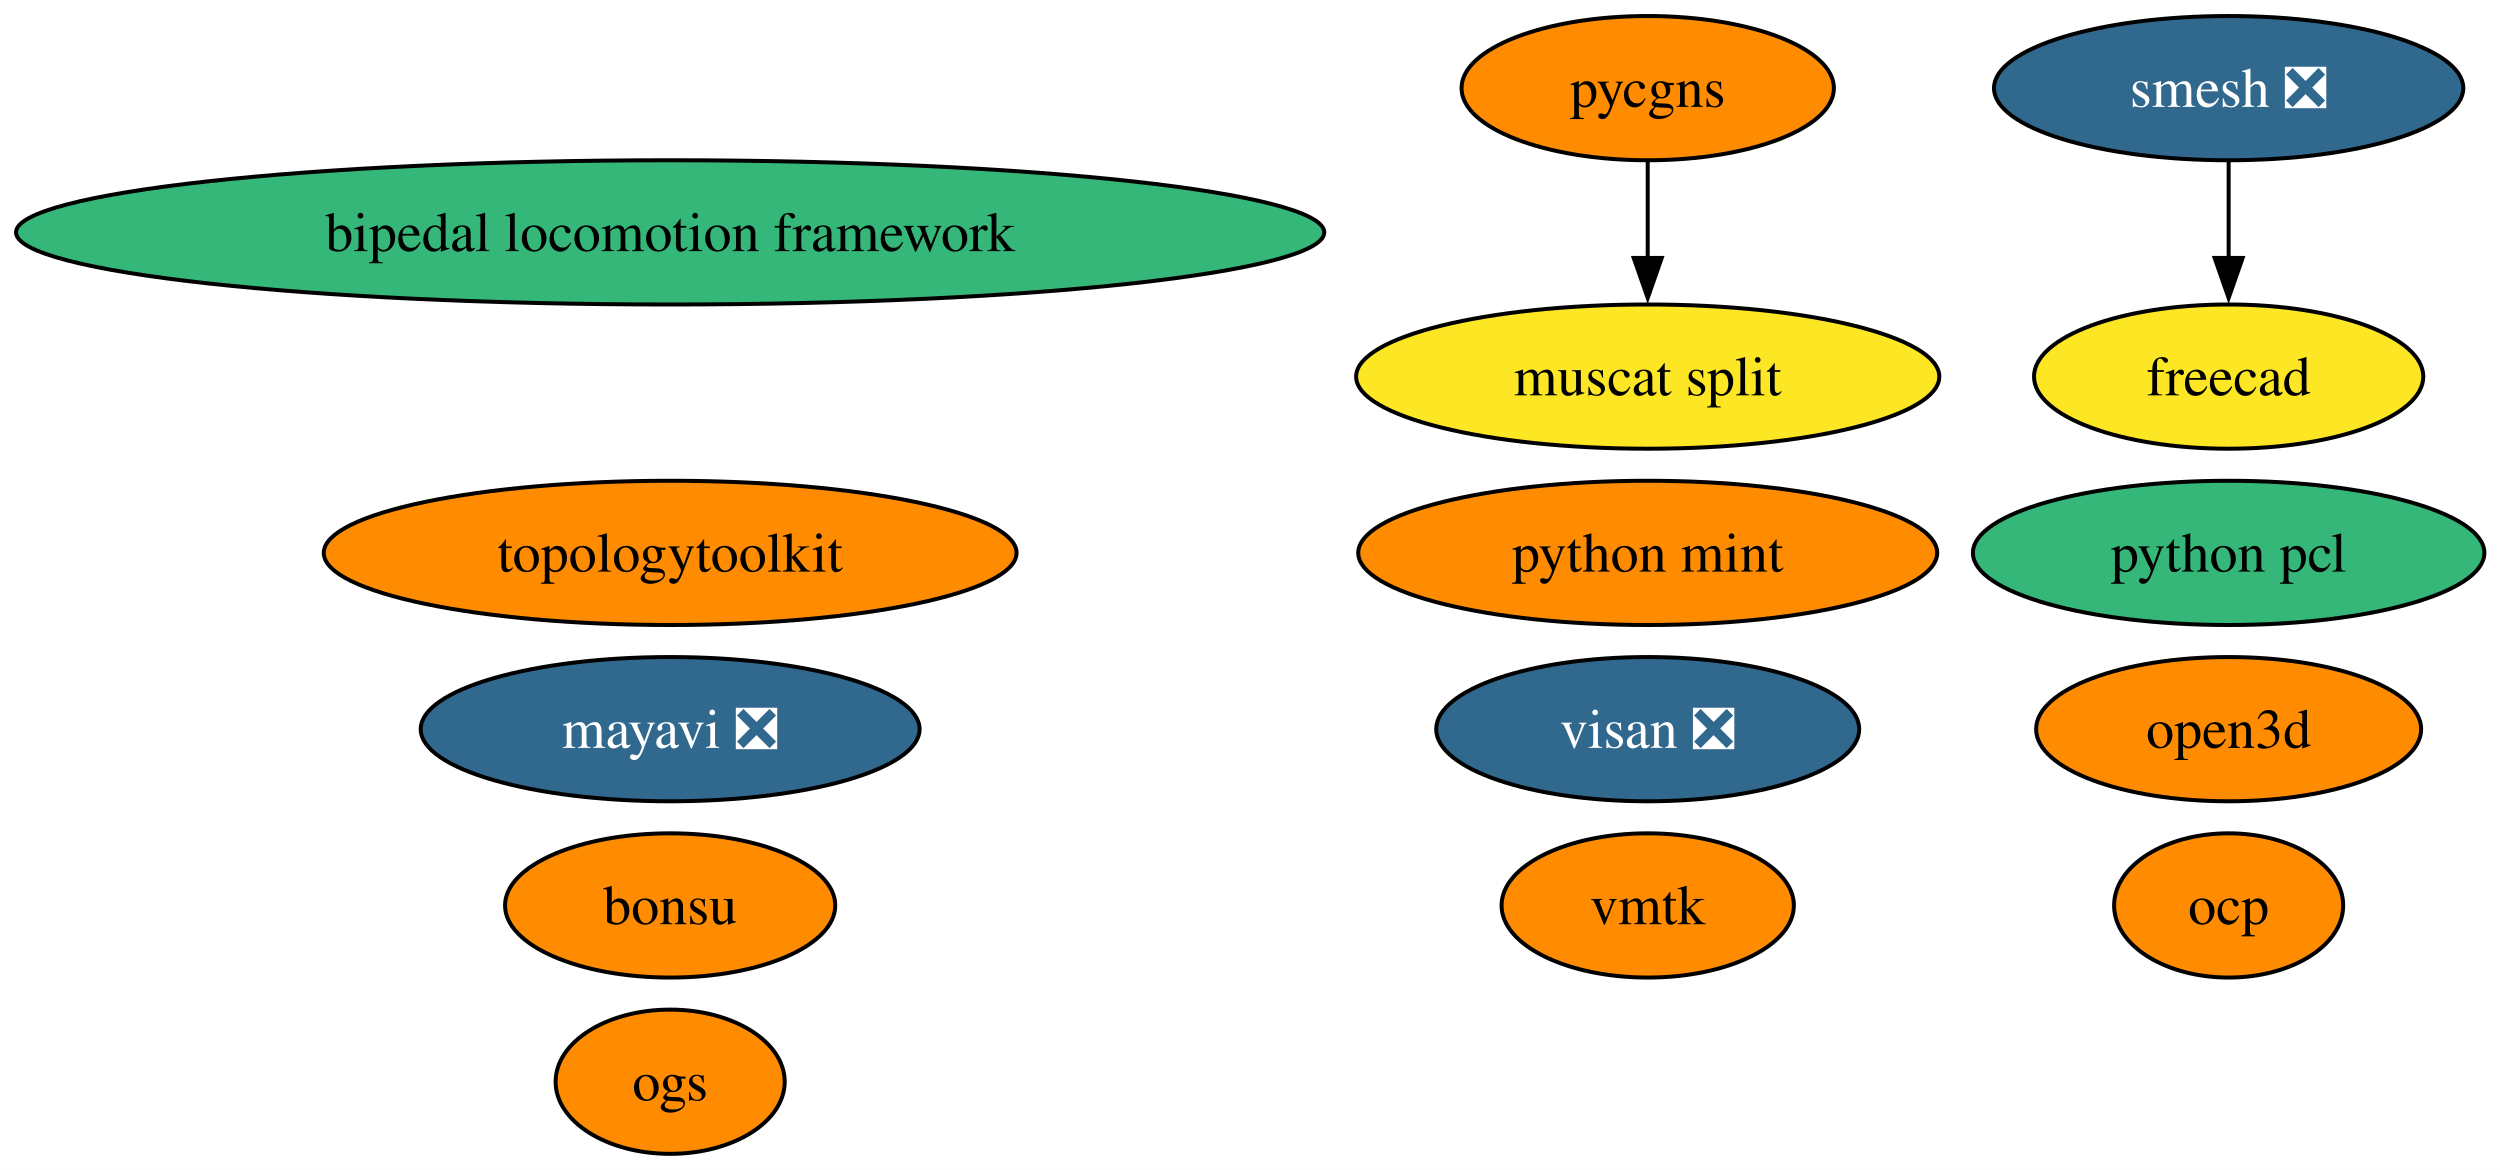
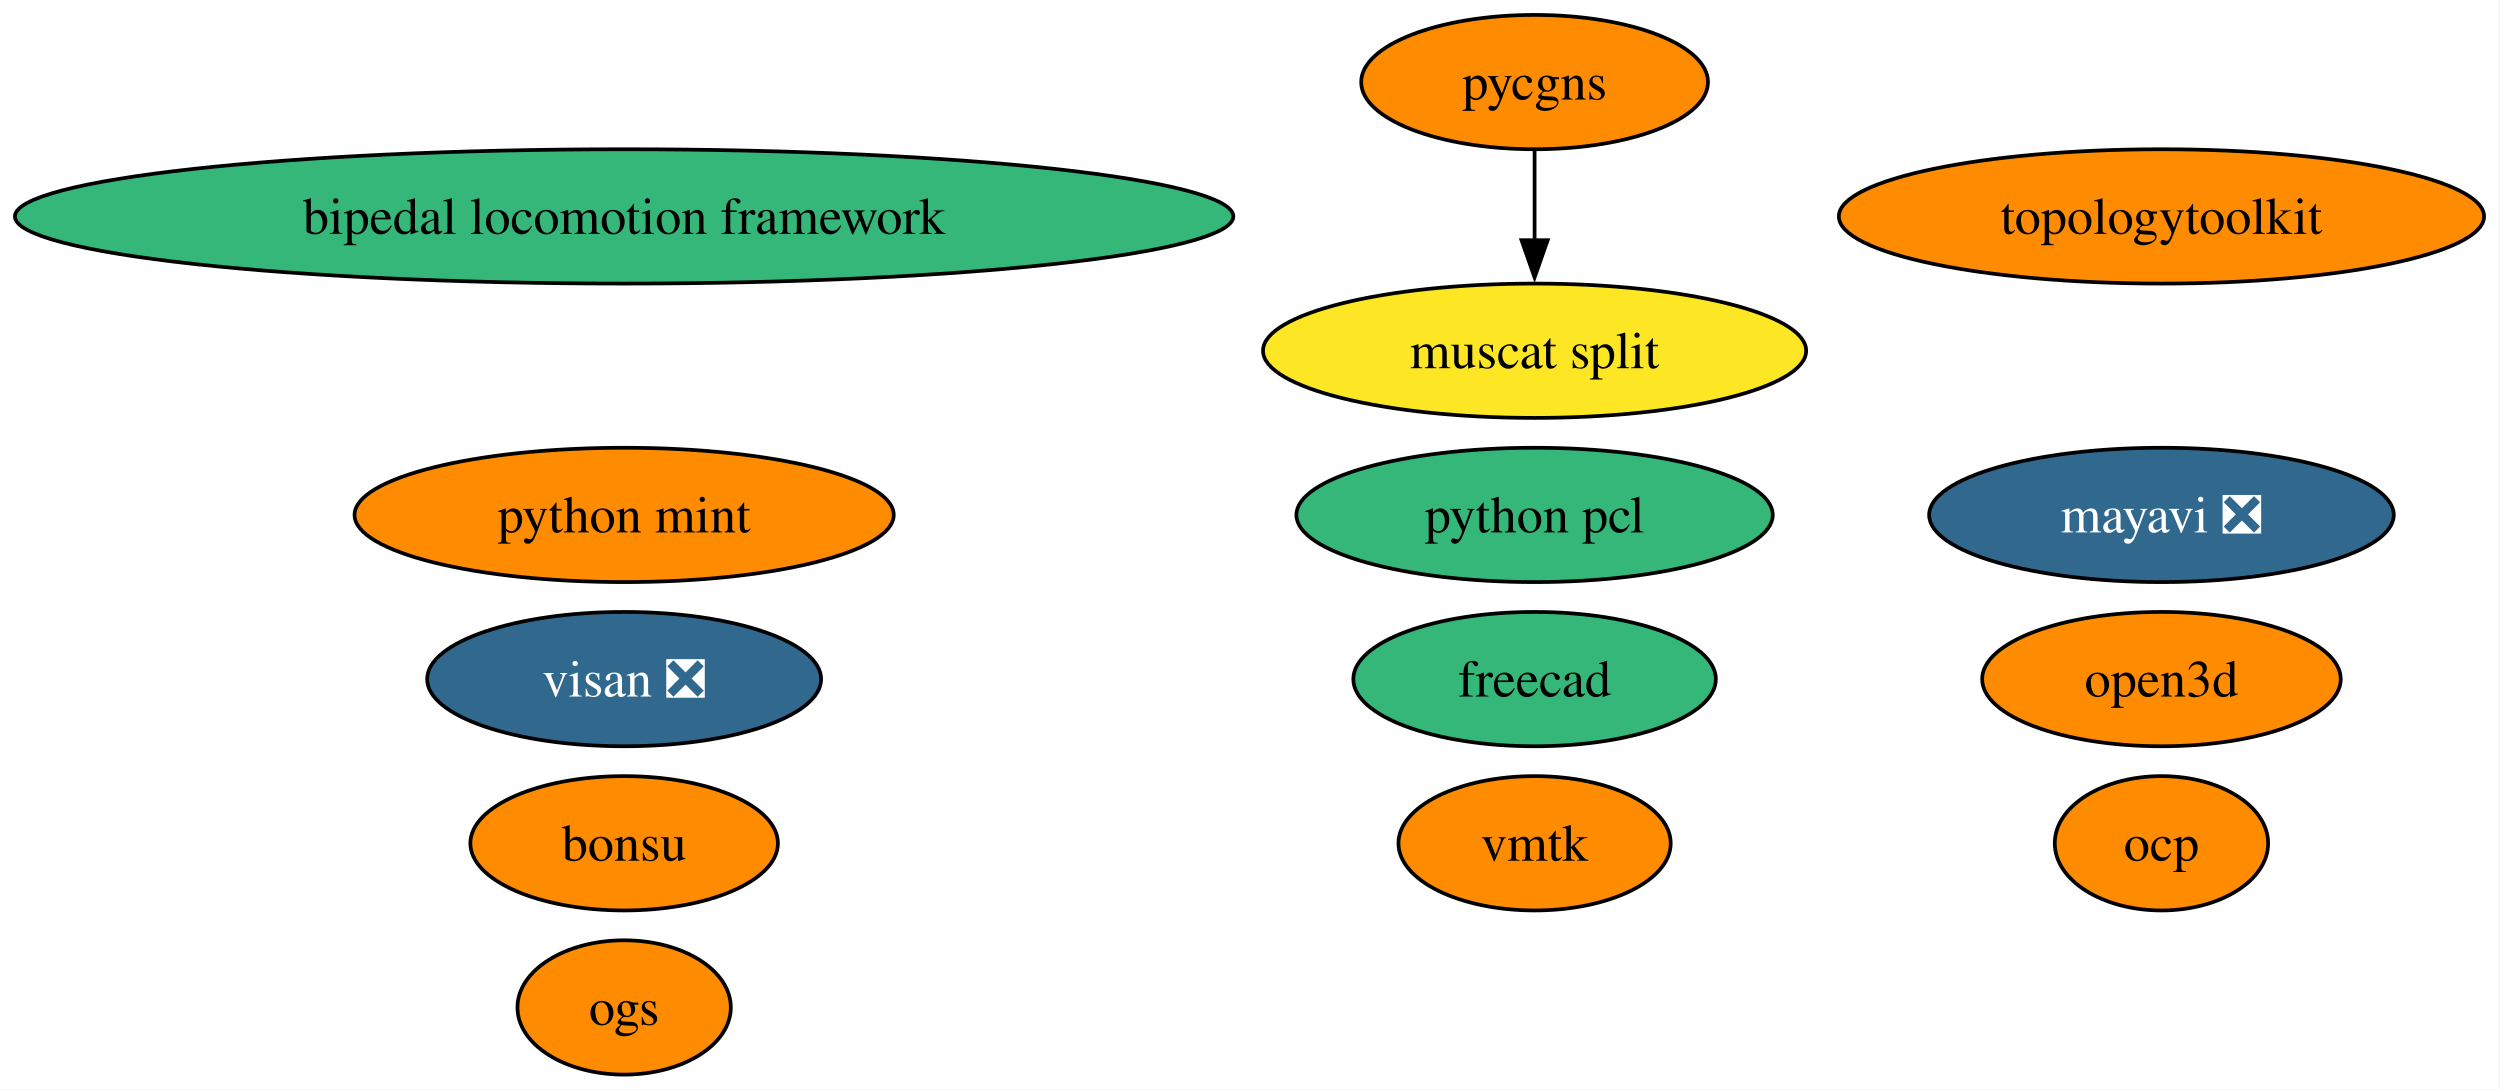
- <svg xmlns="http://www.w3.org/2000/svg" xmlns:xlink="http://www.w3.org/1999/xlink" width="624pt" height="292pt" viewBox="0.00 0.00 624.00 292.00">
+ <svg xmlns="http://www.w3.org/2000/svg" xmlns:xlink="http://www.w3.org/1999/xlink" width="670pt" height="292pt" viewBox="0.00 0.00 670.00 292.00">
  <g id="graph0" class="graph" transform="scale(1 1) rotate(0) translate(4 288)">
-     <polygon fill="white" stroke="none" points="-4,4 -4,-288 620.1,-288 620.1,4 -4,4" />
+     <polygon fill="white" stroke="none" points="-4,4 -4,-288 665.73,-288 665.73,4 -4,4" />
    <g id="node1" class="node">
      <g id="a_node1">
        <a xlink:href="https://github.com/conda-forge/mayavi-feedstock/pull/99" xlink:title="mayavi ❎">
-           <ellipse fill="#31688e" stroke="black" cx="163.27" cy="-106" rx="62.26" ry="18" />
-           <text xml:space="preserve" text-anchor="middle" x="163.27" y="-101.33" font-family="Times,serif" font-size="14.00" fill="white">mayavi ❎</text>
+           <ellipse fill="#31688e" stroke="black" cx="575.27" cy="-150" rx="62.26" ry="18" />
+           <text xml:space="preserve" text-anchor="middle" x="575.27" y="-145.32" font-family="Times,serif" font-size="14.00" fill="white">mayavi ❎</text>
        </a>
      </g>
    </g>
    <g id="node2" class="node">
      <g id="a_node2">
-         <a xlink:href="https://github.com/conda-forge/smesh-feedstock/pull/106" xlink:title="smesh ❎">
-           <ellipse fill="#31688e" stroke="black" cx="552.27" cy="-266" rx="58.57" ry="18" />
-           <text xml:space="preserve" text-anchor="middle" x="552.27" y="-261.32" font-family="Times,serif" font-size="14.00" fill="white">smesh ❎</text>
+         <a xlink:href="https://github.com/conda-forge/freecad-feedstock" xlink:title="freecad">
+           <ellipse fill="#35b779" stroke="black" cx="407.27" cy="-106" rx="48.58" ry="18" />
+           <text xml:space="preserve" text-anchor="middle" x="407.27" y="-101.33" font-family="Times,serif" font-size="14.00">freecad</text>
        </a>
      </g>
    </g>
    <g id="node3" class="node">
      <g id="a_node3">
-         <a xlink:href="https://github.com/conda-forge/freecad-feedstock" xlink:title="freecad">
-           <ellipse fill="#fde725" stroke="black" cx="552.27" cy="-194" rx="48.58" ry="18" />
-           <text xml:space="preserve" text-anchor="middle" x="552.27" y="-189.32" font-family="Times,serif" font-size="14.00">freecad</text>
-         </a>
-       </g>
-     </g>
-     <g id="edge1" class="edge">
-       <path fill="none" stroke="black" d="M552.27,-247.7C552.27,-240.41 552.27,-231.73 552.27,-223.54" />
-       <polygon fill="black" stroke="black" points="555.77,-223.62 552.27,-213.62 548.77,-223.62 555.77,-223.62" />
-     </g>
-     <g id="node4" class="node">
-       <g id="a_node4">
        <a xlink:href="https://github.com/conda-forge/bonsu-feedstock" xlink:title="bonsu">
          <ellipse fill="#ff8c00" stroke="black" cx="163.27" cy="-62" rx="41.21" ry="18" />
          <text xml:space="preserve" text-anchor="middle" x="163.27" y="-57.33" font-family="Times,serif" font-size="14.00">bonsu</text>
        </a>
      </g>
    </g>
+     <g id="node4" class="node">
+       <g id="a_node4">
+         <a xlink:href="https://github.com/conda-forge/topologytoolkit-feedstock" xlink:title="topologytoolkit">
+           <ellipse fill="#ff8c00" stroke="black" cx="575.27" cy="-230" rx="86.46" ry="18" />
+           <text xml:space="preserve" text-anchor="middle" x="575.27" y="-225.32" font-family="Times,serif" font-size="14.00">topologytoolkit</text>
+         </a>
+       </g>
+     </g>
    <g id="node5" class="node">
      <g id="a_node5">
-         <a xlink:href="https://github.com/conda-forge/topologytoolkit-feedstock" xlink:title="topologytoolkit">
-           <ellipse fill="#ff8c00" stroke="black" cx="163.27" cy="-150" rx="86.46" ry="18" />
-           <text xml:space="preserve" text-anchor="middle" x="163.27" y="-145.32" font-family="Times,serif" font-size="14.00">topologytoolkit</text>
+         <a xlink:href="https://github.com/conda-forge/python-mint-feedstock" xlink:title="python mint">
+           <ellipse fill="#ff8c00" stroke="black" cx="163.27" cy="-150" rx="72.25" ry="18" />
+           <text xml:space="preserve" text-anchor="middle" x="163.27" y="-145.32" font-family="Times,serif" font-size="14.00">python mint</text>
        </a>
      </g>
    </g>
    <g id="node6" class="node">
      <g id="a_node6">
-         <a xlink:href="https://github.com/conda-forge/python-mint-feedstock" xlink:title="python mint">
-           <ellipse fill="#ff8c00" stroke="black" cx="407.27" cy="-150" rx="72.25" ry="18" />
-           <text xml:space="preserve" text-anchor="middle" x="407.27" y="-145.32" font-family="Times,serif" font-size="14.00">python mint</text>
-         </a>
-       </g>
-     </g>
-     <g id="node7" class="node">
-       <g id="a_node7">
        <a xlink:href="https://github.com/conda-forge/pycgns-feedstock" xlink:title="pycgns">
          <ellipse fill="#ff8c00" stroke="black" cx="407.27" cy="-266" rx="46.47" ry="18" />
          <text xml:space="preserve" text-anchor="middle" x="407.27" y="-261.32" font-family="Times,serif" font-size="14.00">pycgns</text>
        </a>
      </g>
    </g>
-     <g id="node13" class="node">
-       <g id="a_node13">
+     <g id="node12" class="node">
+       <g id="a_node12">
        <a xlink:href="https://github.com/conda-forge/muscat-split-feedstock" xlink:title="muscat split">
          <ellipse fill="#fde725" stroke="black" cx="407.27" cy="-194" rx="72.78" ry="18" />
          <text xml:space="preserve" text-anchor="middle" x="407.27" y="-189.32" font-family="Times,serif" font-size="14.00">muscat split</text>
        </a>
      </g>
    </g>
-     <g id="edge2" class="edge">
+     <g id="edge1" class="edge">
      <path fill="none" stroke="black" d="M407.27,-247.7C407.27,-240.41 407.27,-231.73 407.27,-223.54" />
      <polygon fill="black" stroke="black" points="410.77,-223.62 407.27,-213.62 403.77,-223.62 410.77,-223.62" />
    </g>
-     <g id="node8" class="node">
-       <g id="a_node8">
+     <g id="node7" class="node">
+       <g id="a_node7">
        <a xlink:href="https://github.com/conda-forge/visan-feedstock/pull/31" xlink:title="visan ❎">
-           <ellipse fill="#31688e" stroke="black" cx="407.27" cy="-106" rx="52.79" ry="18" />
-           <text xml:space="preserve" text-anchor="middle" x="407.27" y="-101.33" font-family="Times,serif" font-size="14.00" fill="white">visan ❎</text>
+           <ellipse fill="#31688e" stroke="black" cx="163.27" cy="-106" rx="52.79" ry="18" />
+           <text xml:space="preserve" text-anchor="middle" x="163.27" y="-101.33" font-family="Times,serif" font-size="14.00" fill="white">visan ❎</text>
        </a>
      </g>
    </g>
-     <g id="node9" class="node">
-       <g id="a_node9">
+     <g id="node8" class="node">
+       <g id="a_node8">
        <a xlink:href="https://github.com/conda-forge/vmtk-feedstock" xlink:title="vmtk">
          <ellipse fill="#ff8c00" stroke="black" cx="407.27" cy="-62" rx="36.48" ry="18" />
          <text xml:space="preserve" text-anchor="middle" x="407.27" y="-57.33" font-family="Times,serif" font-size="14.00">vmtk</text>
        </a>
      </g>
    </g>
-     <g id="node10" class="node">
-       <g id="a_node10">
+     <g id="node9" class="node">
+       <g id="a_node9">
        <a xlink:href="https://github.com/conda-forge/ocp-feedstock" xlink:title="ocp">
-           <ellipse fill="#ff8c00" stroke="black" cx="552.27" cy="-62" rx="28.59" ry="18" />
-           <text xml:space="preserve" text-anchor="middle" x="552.27" y="-57.33" font-family="Times,serif" font-size="14.00">ocp</text>
+           <ellipse fill="#ff8c00" stroke="black" cx="575.27" cy="-62" rx="28.59" ry="18" />
+           <text xml:space="preserve" text-anchor="middle" x="575.27" y="-57.33" font-family="Times,serif" font-size="14.00">ocp</text>
        </a>
      </g>
    </g>
-     <g id="node11" class="node">
-       <g id="a_node11">
+     <g id="node10" class="node">
+       <g id="a_node10">
        <a xlink:href="https://github.com/conda-forge/bipedal-locomotion-framework-feedstock" xlink:title="bipedal locomotion framework">
          <ellipse fill="#35b779" stroke="black" cx="163.27" cy="-230" rx="163.27" ry="18" />
          <text xml:space="preserve" text-anchor="middle" x="163.27" y="-225.32" font-family="Times,serif" font-size="14.00">bipedal locomotion framework</text>
        </a>
      </g>
    </g>
-     <g id="node12" class="node">
-       <g id="a_node12">
+     <g id="node11" class="node">
+       <g id="a_node11">
        <a xlink:href="https://github.com/conda-forge/python-pcl-feedstock" xlink:title="python pcl">
-           <ellipse fill="#35b779" stroke="black" cx="552.27" cy="-150" rx="63.83" ry="18" />
-           <text xml:space="preserve" text-anchor="middle" x="552.27" y="-145.32" font-family="Times,serif" font-size="14.00">python pcl</text>
+           <ellipse fill="#35b779" stroke="black" cx="407.27" cy="-150" rx="63.83" ry="18" />
+           <text xml:space="preserve" text-anchor="middle" x="407.27" y="-145.32" font-family="Times,serif" font-size="14.00">python pcl</text>
+         </a>
+       </g>
+     </g>
+     <g id="node13" class="node">
+       <g id="a_node13">
+         <a xlink:href="https://github.com/conda-forge/open3d-feedstock" xlink:title="open3d">
+           <ellipse fill="#ff8c00" stroke="black" cx="575.27" cy="-106" rx="48.05" ry="18" />
+           <text xml:space="preserve" text-anchor="middle" x="575.27" y="-101.33" font-family="Times,serif" font-size="14.00">open3d</text>
        </a>
      </g>
    </g>
    <g id="node14" class="node">
      <g id="a_node14">
-         <a xlink:href="https://github.com/conda-forge/open3d-feedstock" xlink:title="open3d">
-           <ellipse fill="#ff8c00" stroke="black" cx="552.27" cy="-106" rx="48.05" ry="18" />
-           <text xml:space="preserve" text-anchor="middle" x="552.27" y="-101.33" font-family="Times,serif" font-size="14.00">open3d</text>
-         </a>
-       </g>
-     </g>
-     <g id="node15" class="node">
-       <g id="a_node15">
        <a xlink:href="https://github.com/conda-forge/ogs-feedstock" xlink:title="ogs">
          <ellipse fill="#ff8c00" stroke="black" cx="163.27" cy="-18" rx="28.59" ry="18" />
          <text xml:space="preserve" text-anchor="middle" x="163.27" y="-13.32" font-family="Times,serif" font-size="14.00">ogs</text>
        </a>
      </g>
    </g>
  </g>
</svg>
